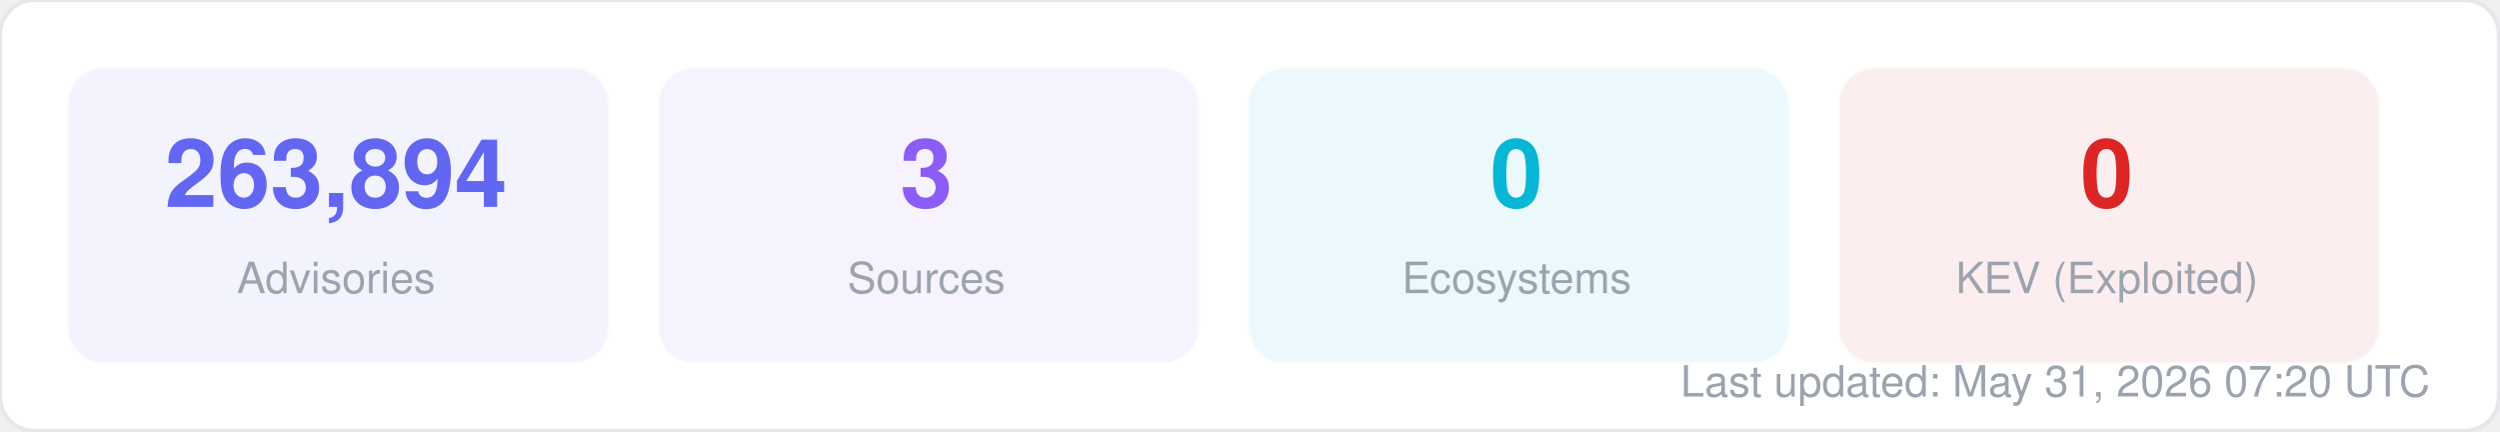
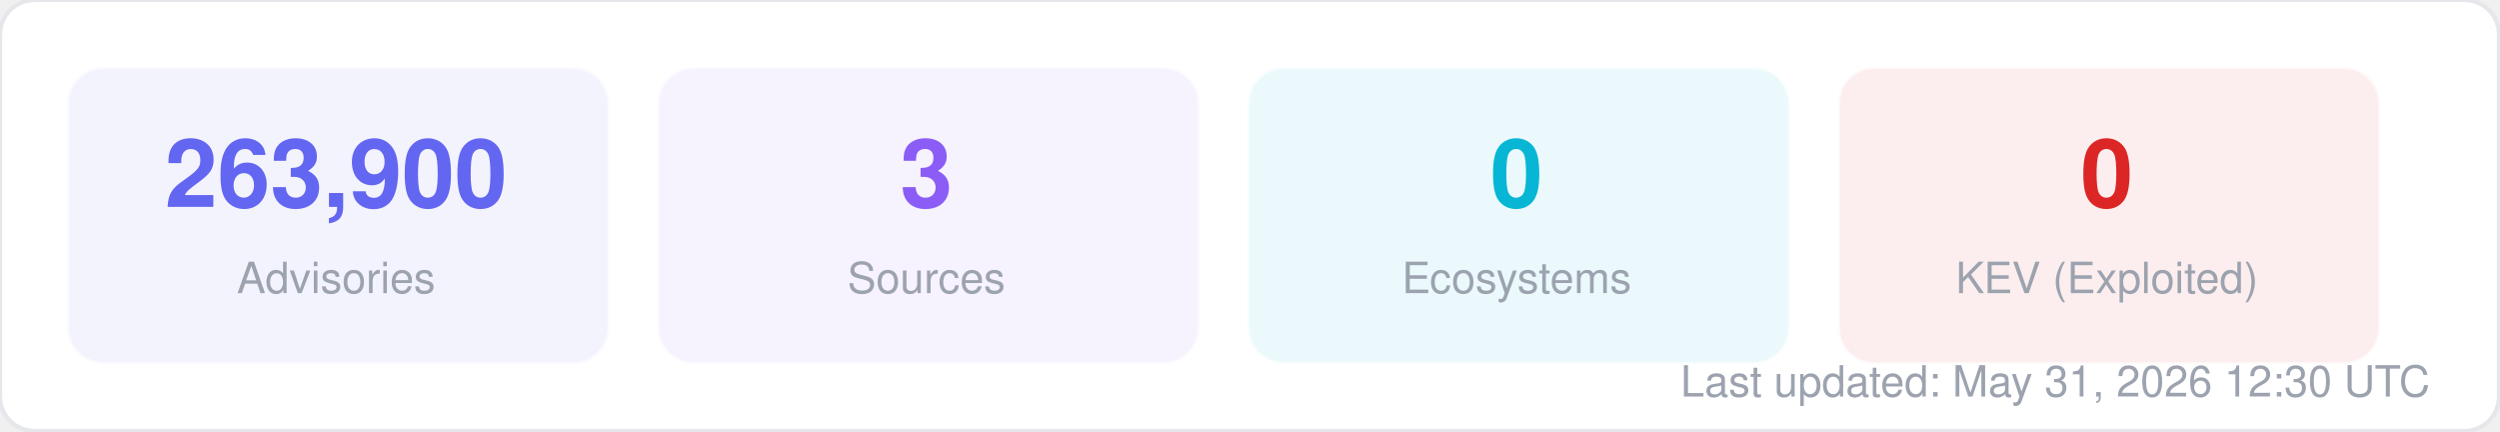
<svg xmlns="http://www.w3.org/2000/svg" width="580" height="100" viewBox="0 0 580 100" fill="none">
  <style>
  text { font-family: -apple-system, BlinkMacSystemFont, "Segoe UI", Helvetica, Arial, sans-serif; }
  .title { font-size: 14px; font-weight: 700; fill: #1f2937; }
  .label { font-size: 11px; fill: #6b7280; }
  .value { font-size: 11px; font-weight: 600; fill: #374151; }
  .big-number { font-size: 28px; font-weight: 800; fill: #111827; }
  .sub { font-size: 10px; fill: #9ca3af; }
</style>
  <rect width="580" height="100" rx="8" fill="#ffffff" stroke="#e5e7eb" stroke-width="1" />
  <rect x="16" y="16" width="125" height="68" rx="8" fill="#6366f1" opacity="0.08" stroke="#6366f1" stroke-width="1" stroke-opacity="0.3" />
-   <text x="78" y="48" text-anchor="middle" class="big-number" style="font-size:22px; fill:#6366f1">263,894</text>
+   <text x="78" y="48" text-anchor="middle" class="big-number" style="font-size:22px; fill:#6366f1">263,900</text>
  <text x="78" y="68" text-anchor="middle" class="sub">Advisories</text>
  <rect x="153" y="16" width="125" height="68" rx="8" fill="#8b5cf6" opacity="0.08" stroke="#8b5cf6" stroke-width="1" stroke-opacity="0.3" />
  <text x="215" y="48" text-anchor="middle" class="big-number" style="font-size:22px; fill:#8b5cf6">3</text>
  <text x="215" y="68" text-anchor="middle" class="sub">Sources</text>
  <rect x="290" y="16" width="125" height="68" rx="8" fill="#06b6d4" opacity="0.08" stroke="#06b6d4" stroke-width="1" stroke-opacity="0.3" />
  <text x="352" y="48" text-anchor="middle" class="big-number" style="font-size:22px; fill:#06b6d4">0</text>
  <text x="352" y="68" text-anchor="middle" class="sub">Ecosystems</text>
  <rect x="427" y="16" width="125" height="68" rx="8" fill="#dc2626" opacity="0.08" stroke="#dc2626" stroke-width="1" stroke-opacity="0.3" />
  <text x="489" y="48" text-anchor="middle" class="big-number" style="font-size:22px; fill:#dc2626">0</text>
  <text x="489" y="68" text-anchor="middle" class="sub">KEV (Exploited)</text>
-   <text x="564" y="92" text-anchor="end" class="sub">Last updated: May 31, 2026 07:20 UTC</text>
+   <text x="564" y="92" text-anchor="end" class="sub">Last updated: May 31, 2026 12:30 UTC</text>
</svg>
